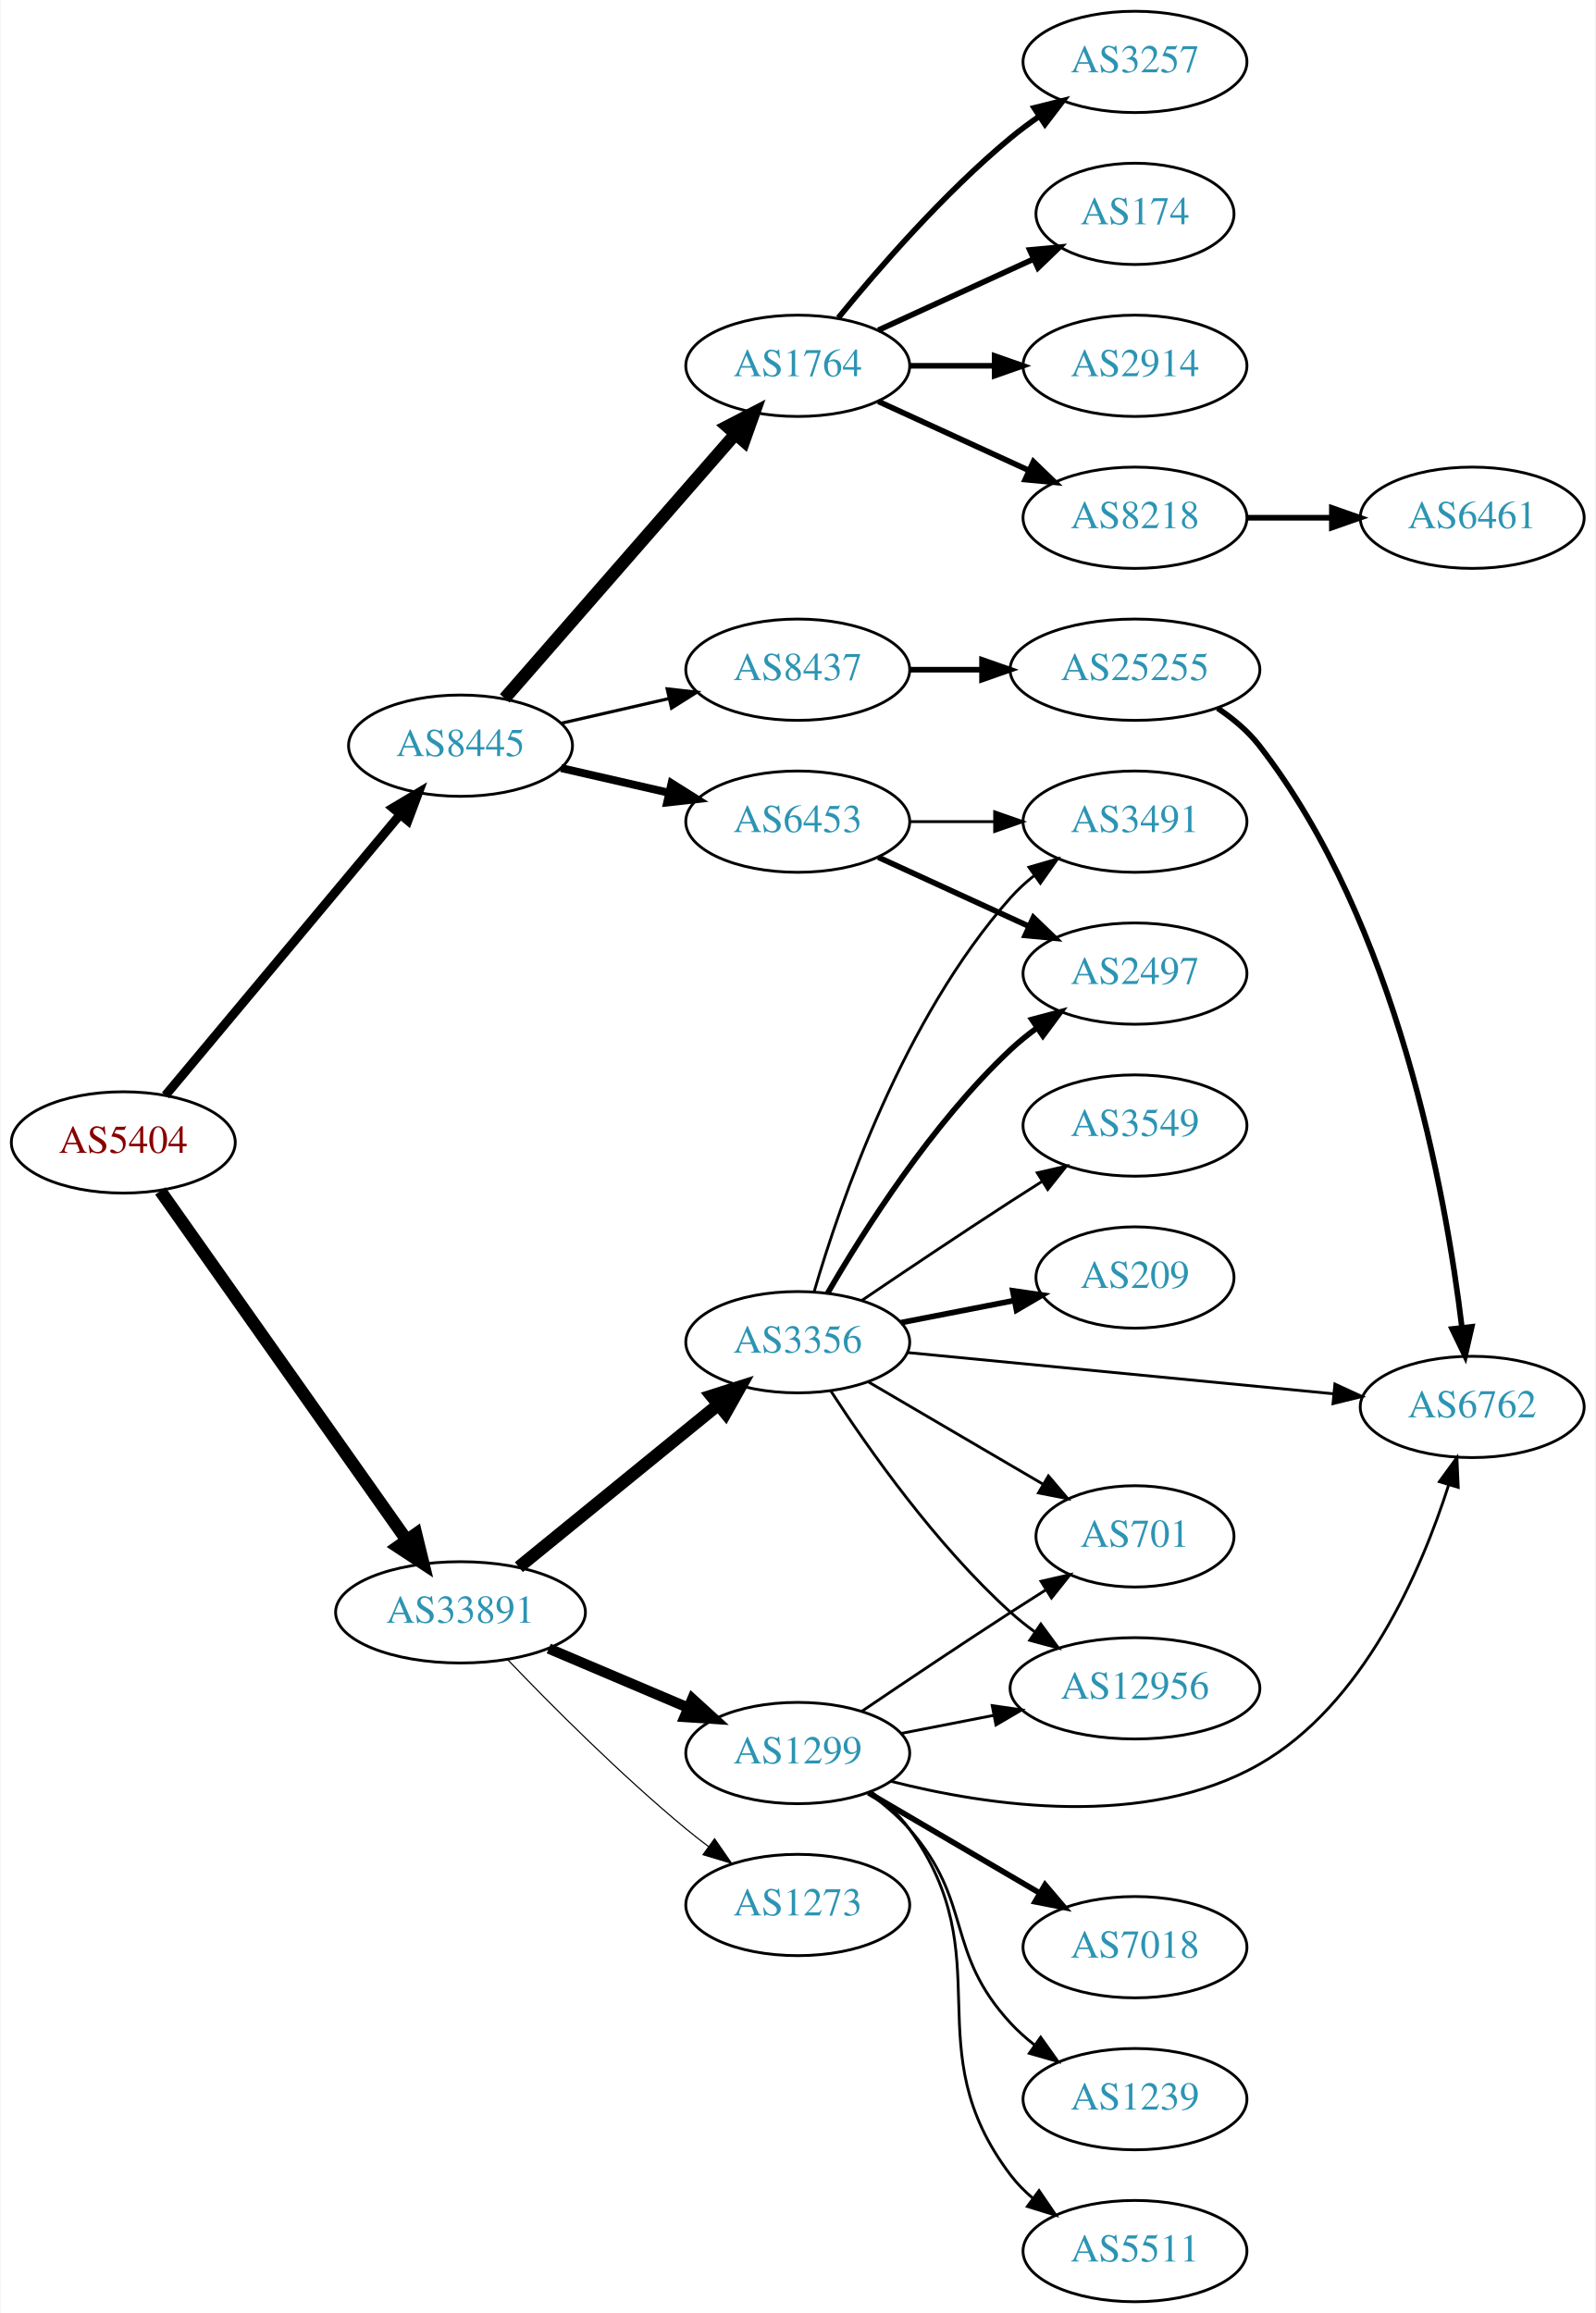
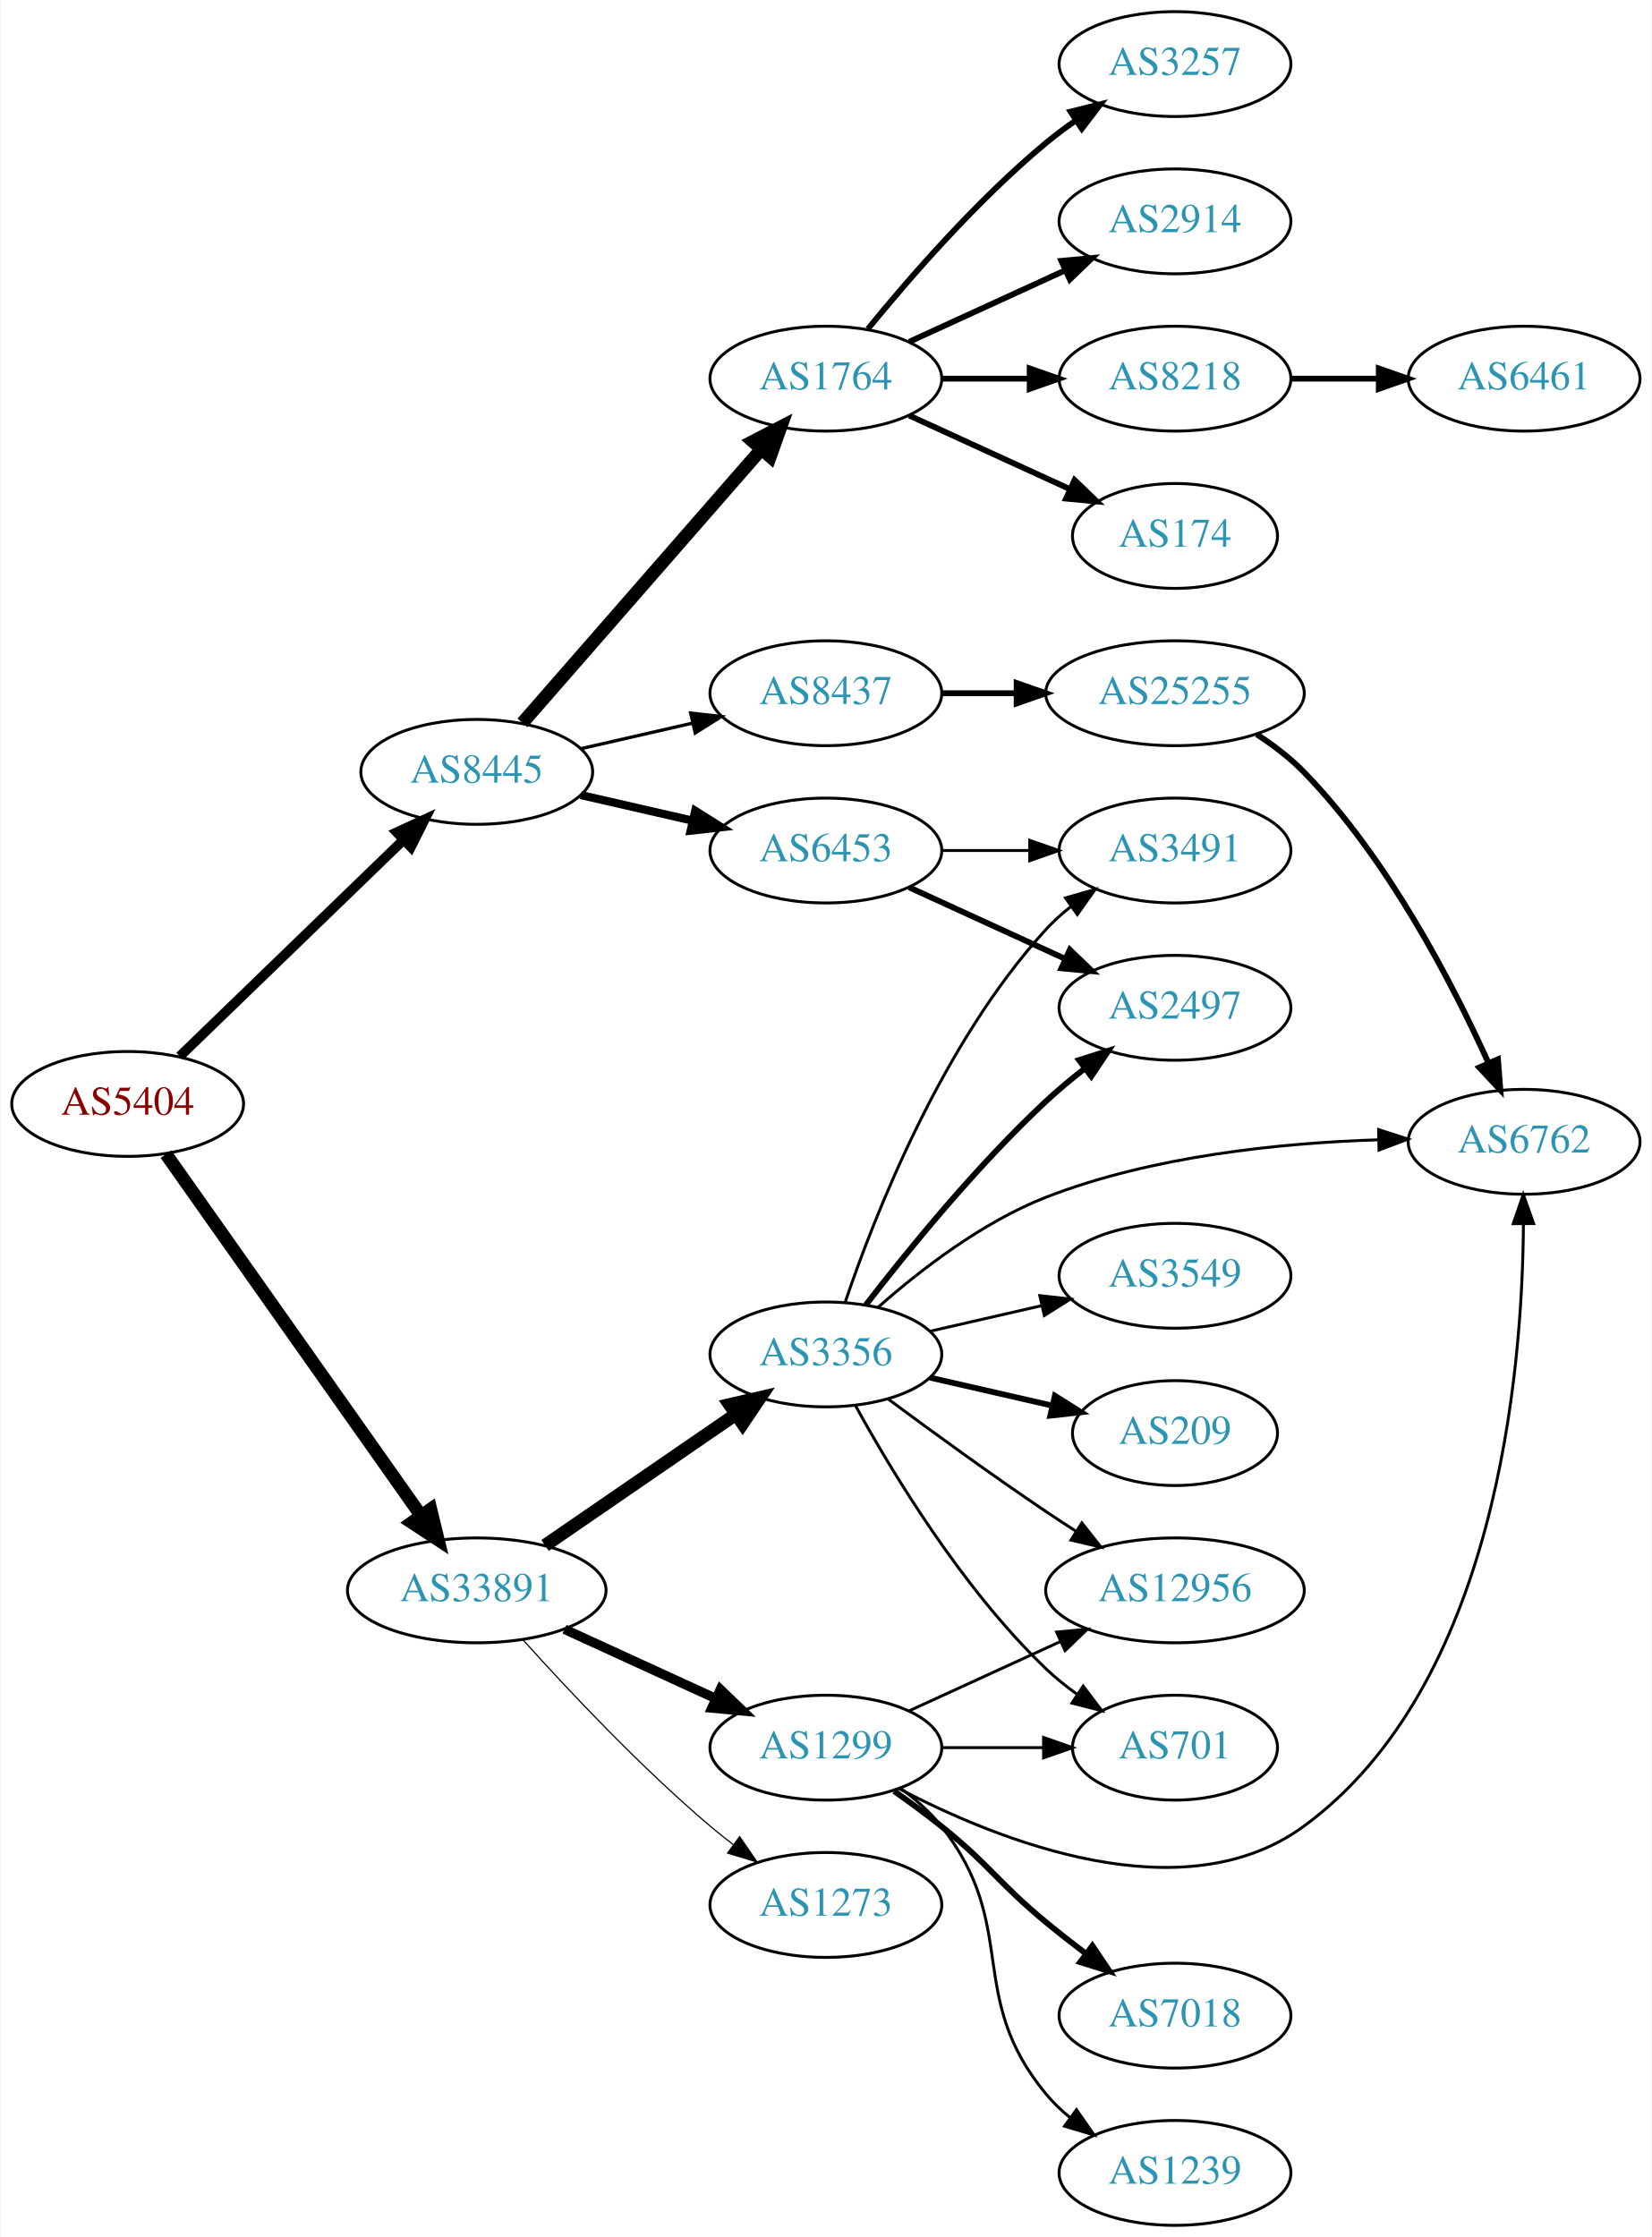
- <svg xmlns="http://www.w3.org/2000/svg" xmlns:xlink="http://www.w3.org/1999/xlink" width="567pt" height="822pt" viewBox="0.00 0.00 566.66 822.00">
-   <g id="graph0" class="graph" transform="scale(1 1) rotate(0) translate(4 818)">
-     <polygon fill="white" stroke="none" points="-4,4 -4,-818 562.663,-818 562.663,4 -4,4" />
+ <svg xmlns="http://www.w3.org/2000/svg" xmlns:xlink="http://www.w3.org/1999/xlink" width="567pt" height="768pt" viewBox="0.00 0.00 566.66 768.00">
+   <g id="graph0" class="graph" transform="scale(1 1) rotate(0) translate(4 764)">
+     <polygon fill="white" stroke="none" points="-4,4 -4,-764 562.663,-764 562.663,4 -4,4" />
    <g id="node1" class="node">
      <g id="a_node1">
        <a xlink:href="/asn/5404" xlink:title="AS5404 ~ ASN conova communications GmbH [AT]">
-           <ellipse fill="#ffffff" stroke="black" cx="39.647" cy="-412" rx="39.794" ry="18" />
-           <text text-anchor="middle" x="39.647" y="-408.3" font-family="Times,serif" font-size="14.00" fill="#880000">AS5404</text>
+           <ellipse fill="#ffffff" stroke="black" cx="39.647" cy="-385" rx="39.794" ry="18" />
+           <text text-anchor="middle" x="39.647" y="-381.3" font-family="Times,serif" font-size="14.00" fill="#880000">AS5404</text>
        </a>
      </g>
    </g>
    <g id="node2" class="node">
      <g id="a_node2">
        <a xlink:href="/asn/8445" xlink:title="AS8445 ~ SALZBURG-AG-AS [AT]">
-           <ellipse fill="#ffffff" stroke="black" cx="159.489" cy="-553" rx="39.794" ry="18" />
-           <text text-anchor="middle" x="159.489" y="-549.3" font-family="Times,serif" font-size="14.00" fill="#2c94b3">AS8445</text>
+           <ellipse fill="#ffffff" stroke="black" cx="159.489" cy="-499" rx="39.794" ry="18" />
+           <text text-anchor="middle" x="159.489" y="-495.3" font-family="Times,serif" font-size="14.00" fill="#2c94b3">AS8445</text>
        </a>
      </g>
    </g>
    <g id="edge1" class="edge">
-       <path fill="none" stroke="black" stroke-width="3.214" d="M54.627,-428.728C75.269,-453.427 114.03,-499.804 137.918,-528.387" />
-       <polygon fill="black" stroke="black" stroke-width="3.214" points="135.428,-530.865 144.526,-536.294 140.799,-526.376 135.428,-530.865" />
+       <path fill="none" stroke="black" stroke-width="3.375" d="M57.53,-401.333C77.657,-420.804 111.438,-453.484 134.327,-475.626" />
+       <polygon fill="black" stroke="black" stroke-width="3.375" points="132.016,-478.259 141.636,-482.697 136.883,-473.228 132.016,-478.259" />
    </g>
    <g id="node3" class="node">
      <g id="a_node3">
        <a xlink:href="/asn/33891" xlink:title="AS33891 ~ CORE-BACKBONE GMBH GLOBAL NETWORK [DE]">
-           <ellipse fill="#ffffff" stroke="black" cx="159.489" cy="-245" rx="44.393" ry="18" />
-           <text text-anchor="middle" x="159.489" y="-241.3" font-family="Times,serif" font-size="14.00" fill="#2c94b3">AS33891</text>
+           <ellipse fill="#ffffff" stroke="black" cx="159.489" cy="-218" rx="44.393" ry="18" />
+           <text text-anchor="middle" x="159.489" y="-214.3" font-family="Times,serif" font-size="14.00" fill="#2c94b3">AS33891</text>
        </a>
      </g>
    </g>
    <g id="edge2" class="edge">
-       <path fill="none" stroke="black" stroke-width="4.5" d="M52.814,-394.757C73.543,-365.381 115.819,-305.47 140.147,-270.993" />
-       <polygon fill="black" stroke="black" stroke-width="4.5" points="143.663,-272.84 146.211,-262.399 137.229,-268.3 143.663,-272.84" />
+       <path fill="none" stroke="black" stroke-width="4.5" d="M52.814,-367.757C73.543,-338.381 115.819,-278.47 140.147,-243.993" />
+       <polygon fill="black" stroke="black" stroke-width="4.5" points="143.663,-245.84 146.211,-235.399 137.229,-241.3 143.663,-245.84" />
    </g>
    <g id="node4" class="node">
      <g id="a_node4">
        <a xlink:href="/asn/1764" xlink:title="AS1764 ~ NEXTLAYER-AS [AT]">
-           <ellipse fill="#ffffff" stroke="black" cx="279.332" cy="-688" rx="39.794" ry="18" />
-           <text text-anchor="middle" x="279.332" y="-684.3" font-family="Times,serif" font-size="14.00" fill="#2c94b3">AS1764</text>
+           <ellipse fill="#ffffff" stroke="black" cx="279.332" cy="-634" rx="39.794" ry="18" />
+           <text text-anchor="middle" x="279.332" y="-630.3" font-family="Times,serif" font-size="14.00" fill="#2c94b3">AS1764</text>
        </a>
      </g>
    </g>
    <g id="edge3" class="edge">
-       <path fill="none" stroke="black" stroke-width="4.5" d="M175.176,-569.825C195.752,-593.397 233.29,-636.4 256.963,-663.52" />
-       <polygon fill="black" stroke="black" stroke-width="4.5" points="254.288,-666.443 263.83,-671.387 260.22,-661.264 254.288,-666.443" />
+       <path fill="none" stroke="black" stroke-width="4.5" d="M175.176,-515.825C195.752,-539.397 233.29,-582.4 256.963,-609.52" />
+       <polygon fill="black" stroke="black" stroke-width="4.5" points="254.288,-612.443 263.83,-617.387 260.22,-607.264 254.288,-612.443" />
    </g>
    <g id="node5" class="node">
      <g id="a_node5">
        <a xlink:href="/asn/8437" xlink:title="AS8437 ~ Hutchison Drei Austria GmbH [AT]">
-           <ellipse fill="#ffffff" stroke="black" cx="279.332" cy="-580" rx="39.794" ry="18" />
-           <text text-anchor="middle" x="279.332" y="-576.3" font-family="Times,serif" font-size="14.00" fill="#2c94b3">AS8437</text>
+           <ellipse fill="#ffffff" stroke="black" cx="279.332" cy="-526" rx="39.794" ry="18" />
+           <text text-anchor="middle" x="279.332" y="-522.3" font-family="Times,serif" font-size="14.00" fill="#2c94b3">AS8437</text>
        </a>
      </g>
    </g>
    <g id="edge4" class="edge">
-       <path fill="none" stroke="black" stroke-width="1.125" d="M195.208,-560.955C207.208,-563.704 220.829,-566.825 233.522,-569.733" />
-       <polygon fill="black" stroke="black" stroke-width="1.125" points="232.924,-573.187 243.453,-572.009 234.488,-566.364 232.924,-573.187" />
+       <path fill="none" stroke="black" stroke-width="1.125" d="M195.208,-506.955C207.208,-509.704 220.829,-512.825 233.522,-515.733" />
+       <polygon fill="black" stroke="black" stroke-width="1.125" points="232.924,-519.187 243.453,-518.009 234.488,-512.364 232.924,-519.187" />
    </g>
    <g id="node6" class="node">
      <g id="a_node6">
        <a xlink:href="/asn/6453" xlink:title="AS6453 ~ TATA COMMUNICATIONS (AMERICA) INC [US]">
-           <ellipse fill="#ffffff" stroke="black" cx="279.332" cy="-526" rx="39.794" ry="18" />
-           <text text-anchor="middle" x="279.332" y="-522.3" font-family="Times,serif" font-size="14.00" fill="#2c94b3">AS6453</text>
+           <ellipse fill="#ffffff" stroke="black" cx="279.332" cy="-472" rx="39.794" ry="18" />
+           <text text-anchor="middle" x="279.332" y="-468.3" font-family="Times,serif" font-size="14.00" fill="#2c94b3">AS6453</text>
        </a>
      </g>
    </g>
    <g id="edge5" class="edge">
-       <path fill="none" stroke="black" stroke-width="2.812" d="M195.208,-545.045C207.208,-542.296 220.829,-539.175 233.522,-536.267" />
-       <polygon fill="black" stroke="black" stroke-width="2.812" points="234.488,-539.636 243.453,-533.991 232.924,-532.813 234.488,-539.636" />
+       <path fill="none" stroke="black" stroke-width="2.812" d="M195.208,-491.045C207.208,-488.296 220.829,-485.175 233.522,-482.267" />
+       <polygon fill="black" stroke="black" stroke-width="2.812" points="234.488,-485.636 243.453,-479.991 232.924,-478.813 234.488,-485.636" />
    </g>
    <g id="node16" class="node">
      <g id="a_node16">
-         <a xlink:href="/asn/3356" xlink:title="AS3356 ~ Level 3 Parent, LLC [US]">
-           <ellipse fill="#ffffff" stroke="black" cx="279.332" cy="-341" rx="39.794" ry="18" />
-           <text text-anchor="middle" x="279.332" y="-337.3" font-family="Times,serif" font-size="14.00" fill="#2c94b3">AS3356</text>
+         <a xlink:href="/asn/1299" xlink:title="AS1299 ~ Telia Carrier [EU]">
+           <ellipse fill="#ffffff" stroke="black" cx="279.332" cy="-164" rx="39.794" ry="18" />
+           <text text-anchor="middle" x="279.332" y="-160.3" font-family="Times,serif" font-size="14.00" fill="#2c94b3">AS1299</text>
        </a>
      </g>
    </g>
    <g id="edge15" class="edge">
-       <path fill="none" stroke="black" stroke-width="4.5" d="M180.213,-261.068C199.618,-276.876 229.404,-301.141 251.068,-318.79" />
-       <polygon fill="black" stroke="black" stroke-width="4.5" points="248.695,-321.936 258.935,-325.199 253.669,-315.83 248.695,-321.936" />
+       <path fill="none" stroke="black" stroke-width="3.273" d="M189.619,-204.652C205.23,-197.498 224.628,-188.609 241.3,-180.97" />
+       <polygon fill="black" stroke="black" stroke-width="3.273" points="243.119,-183.986 250.752,-176.638 240.203,-177.622 243.119,-183.986" />
    </g>
    <g id="node17" class="node">
      <g id="a_node17">
-         <a xlink:href="/asn/1299" xlink:title="AS1299 ~ Telia Carrier [EU]">
-           <ellipse fill="#ffffff" stroke="black" cx="279.332" cy="-195" rx="39.794" ry="18" />
-           <text text-anchor="middle" x="279.332" y="-191.3" font-family="Times,serif" font-size="14.00" fill="#2c94b3">AS1299</text>
+         <a xlink:href="/asn/3356" xlink:title="AS3356 ~ Level 3 Parent, LLC [US]">
+           <ellipse fill="#ffffff" stroke="black" cx="279.332" cy="-299" rx="39.794" ry="18" />
+           <text text-anchor="middle" x="279.332" y="-295.3" font-family="Times,serif" font-size="14.00" fill="#2c94b3">AS3356</text>
        </a>
      </g>
    </g>
    <g id="edge16" class="edge">
-       <path fill="none" stroke="black" stroke-width="3.682" d="M190.836,-232.124C205.859,-225.75 224.15,-217.989 240.117,-211.214" />
-       <polygon fill="black" stroke="black" stroke-width="3.682" points="241.87,-214.272 249.709,-207.144 239.136,-207.828 241.87,-214.272" />
+       <path fill="none" stroke="black" stroke-width="4.5" d="M182.932,-233.426C201.513,-246.198 228.074,-264.455 248.453,-278.463" />
+       <polygon fill="black" stroke="black" stroke-width="4.5" points="246.296,-281.758 256.768,-284.178 250.757,-275.269 246.296,-281.758" />
    </g>
    <g id="node18" class="node">
      <g id="a_node18">
        <a xlink:href="/asn/1273" xlink:title="AS1273 ~ Vodafone Group PLC [EU]">
-           <ellipse fill="#ffffff" stroke="black" cx="279.332" cy="-141" rx="39.794" ry="18" />
-           <text text-anchor="middle" x="279.332" y="-137.3" font-family="Times,serif" font-size="14.00" fill="#2c94b3">AS1273</text>
+           <ellipse fill="#ffffff" stroke="black" cx="279.332" cy="-110" rx="39.794" ry="18" />
+           <text text-anchor="middle" x="279.332" y="-106.3" font-family="Times,serif" font-size="14.00" fill="#2c94b3">AS1273</text>
        </a>
      </g>
    </g>
    <g id="edge17" class="edge">
-       <path fill="none" stroke="black" stroke-width="0.409" d="M176.152,-228.272C191.635,-212.108 216.328,-187.3 239.685,-168 242.209,-165.915 244.887,-163.822 247.611,-161.775" />
-       <polygon fill="black" stroke="black" stroke-width="0.409" points="249.771,-164.532 255.806,-155.824 245.658,-158.868 249.771,-164.532" />
+       <path fill="none" stroke="black" stroke-width="0.409" d="M175.421,-200.956C190.748,-183.903 215.683,-157.35 239.685,-137 242.182,-134.883 244.843,-132.768 247.554,-130.707" />
+       <polygon fill="black" stroke="black" stroke-width="0.409" points="249.72,-133.459 255.73,-124.734 245.591,-127.806 249.72,-133.459" />
    </g>
    <g id="node7" class="node">
      <g id="a_node7">
-         <a xlink:href="/asn/3257" xlink:title="AS3257 ~ GTT [DE]">
-           <ellipse fill="#ffffff" stroke="black" cx="399.174" cy="-796" rx="39.794" ry="18" />
-           <text text-anchor="middle" x="399.174" y="-792.3" font-family="Times,serif" font-size="14.00" fill="#2c94b3">AS3257</text>
-         </a>
-       </g>
-     </g>
-     <g id="edge6" class="edge">
-       <path fill="none" stroke="black" stroke-width="2" d="M293.751,-705.065C307.865,-722.375 331.28,-749.345 354.978,-769 358.194,-771.668 361.695,-774.27 365.265,-776.741" />
-       <polygon fill="black" stroke="black" stroke-width="2" points="363.343,-779.666 373.622,-782.236 367.189,-773.817 363.343,-779.666" />
-     </g>
-     <g id="node8" class="node">
-       <g id="a_node8">
-         <a xlink:href="/asn/174" xlink:title="AS174 ~ Cogent Communications [US]">
-           <ellipse fill="#ffffff" stroke="black" cx="399.174" cy="-742" rx="35.194" ry="18" />
-           <text text-anchor="middle" x="399.174" y="-738.3" font-family="Times,serif" font-size="14.00" fill="#2c94b3">AS174</text>
-         </a>
-       </g>
-     </g>
-     <g id="edge7" class="edge">
-       <path fill="none" stroke="black" stroke-width="2" d="M307.96,-700.661C324.377,-708.183 345.358,-717.798 362.955,-725.861" />
-       <polygon fill="black" stroke="black" stroke-width="2" points="361.783,-729.174 372.332,-730.158 364.7,-722.811 361.783,-729.174" />
-     </g>
-     <g id="node9" class="node">
-       <g id="a_node9">
        <a xlink:href="/asn/2914" xlink:title="AS2914 ~ NTT America, Inc. [US]">
          <ellipse fill="#ffffff" stroke="black" cx="399.174" cy="-688" rx="39.794" ry="18" />
          <text text-anchor="middle" x="399.174" y="-684.3" font-family="Times,serif" font-size="14.00" fill="#2c94b3">AS2914</text>
        </a>
      </g>
    </g>
-     <g id="edge8" class="edge">
-       <path fill="none" stroke="black" stroke-width="2" d="M319.244,-688C328.798,-688 339.147,-688 349.11,-688" />
-       <polygon fill="black" stroke="black" stroke-width="2" points="349.302,-691.5 359.302,-688 349.302,-684.5 349.302,-691.5" />
-     </g>
-     <g id="node10" class="node">
-       <g id="a_node10">
+     <g id="edge6" class="edge">
+       <path fill="none" stroke="black" stroke-width="2" d="M307.96,-646.661C323.917,-653.973 344.188,-663.261 361.471,-671.181" />
+       <polygon fill="black" stroke="black" stroke-width="2" points="360.169,-674.435 370.718,-675.419 363.085,-668.071 360.169,-674.435" />
+     </g>
+     <g id="node8" class="node">
+       <g id="a_node8">
        <a xlink:href="/asn/8218" xlink:title="AS8218 ~ legacy Neotelecoms [FR]">
          <ellipse fill="#ffffff" stroke="black" cx="399.174" cy="-634" rx="39.794" ry="18" />
          <text text-anchor="middle" x="399.174" y="-630.3" font-family="Times,serif" font-size="14.00" fill="#2c94b3">AS8218</text>
        </a>
      </g>
    </g>
+     <g id="edge7" class="edge">
+       <path fill="none" stroke="black" stroke-width="2" d="M319.244,-634C328.798,-634 339.147,-634 349.11,-634" />
+       <polygon fill="black" stroke="black" stroke-width="2" points="349.302,-637.5 359.302,-634 349.302,-630.5 349.302,-637.5" />
+     </g>
+     <g id="node9" class="node">
+       <g id="a_node9">
+         <a xlink:href="/asn/174" xlink:title="AS174 ~ Cogent Communications [US]">
+           <ellipse fill="#ffffff" stroke="black" cx="399.174" cy="-580" rx="35.194" ry="18" />
+           <text text-anchor="middle" x="399.174" y="-576.3" font-family="Times,serif" font-size="14.00" fill="#2c94b3">AS174</text>
+         </a>
+       </g>
+     </g>
+     <g id="edge8" class="edge">
+       <path fill="none" stroke="black" stroke-width="2" d="M307.96,-621.339C324.377,-613.817 345.358,-604.202 362.955,-596.139" />
+       <polygon fill="black" stroke="black" stroke-width="2" points="364.7,-599.189 372.332,-591.842 361.783,-592.826 364.7,-599.189" />
+     </g>
+     <g id="node10" class="node">
+       <g id="a_node10">
+         <a xlink:href="/asn/3257" xlink:title="AS3257 ~ GTT [DE]">
+           <ellipse fill="#ffffff" stroke="black" cx="399.174" cy="-742" rx="39.794" ry="18" />
+           <text text-anchor="middle" x="399.174" y="-738.3" font-family="Times,serif" font-size="14.00" fill="#2c94b3">AS3257</text>
+         </a>
+       </g>
+     </g>
    <g id="edge9" class="edge">
-       <path fill="none" stroke="black" stroke-width="2" d="M307.96,-675.339C323.917,-668.027 344.188,-658.739 361.471,-650.819" />
-       <polygon fill="black" stroke="black" stroke-width="2" points="363.085,-653.929 370.718,-646.581 360.169,-647.565 363.085,-653.929" />
+       <path fill="none" stroke="black" stroke-width="2" d="M293.751,-651.065C307.865,-668.375 331.28,-695.345 354.978,-715 358.194,-717.668 361.695,-720.27 365.265,-722.741" />
+       <polygon fill="black" stroke="black" stroke-width="2" points="363.343,-725.666 373.622,-728.236 367.189,-719.817 363.343,-725.666" />
+     </g>
+     <g id="node12" class="node">
+       <g id="a_node12">
+         <a xlink:href="/asn/25255" xlink:title="AS25255 ~ ==&gt; TELE2 AUSTRIA &lt;== [AT]">
+           <ellipse fill="#ffffff" stroke="black" cx="399.174" cy="-526" rx="44.393" ry="18" />
+           <text text-anchor="middle" x="399.174" y="-522.3" font-family="Times,serif" font-size="14.00" fill="#2c94b3">AS25255</text>
+         </a>
+       </g>
+     </g>
+     <g id="edge11" class="edge">
+       <path fill="none" stroke="black" stroke-width="2" d="M319.244,-526C327.347,-526 336.022,-526 344.548,-526" />
+       <polygon fill="black" stroke="black" stroke-width="2" points="344.826,-529.5 354.826,-526 344.826,-522.5 344.826,-529.5" />
+     </g>
+     <g id="node14" class="node">
+       <g id="a_node14">
+         <a xlink:href="/asn/2497" xlink:title="AS2497 ~ Internet Initiative Japan Inc. [JP]">
+           <ellipse fill="#ffffff" stroke="black" cx="399.174" cy="-418" rx="39.794" ry="18" />
+           <text text-anchor="middle" x="399.174" y="-414.3" font-family="Times,serif" font-size="14.00" fill="#2c94b3">AS2497</text>
+         </a>
+       </g>
+     </g>
+     <g id="edge13" class="edge">
+       <path fill="none" stroke="black" stroke-width="2" d="M307.96,-459.339C323.917,-452.027 344.188,-442.739 361.471,-434.819" />
+       <polygon fill="black" stroke="black" stroke-width="2" points="363.085,-437.929 370.718,-430.581 360.169,-431.565 363.085,-437.929" />
+     </g>
+     <g id="node15" class="node">
+       <g id="a_node15">
+         <a xlink:href="/asn/3491" xlink:title="AS3491 ~ PCCW Global, Inc. [US]">
+           <ellipse fill="#ffffff" stroke="black" cx="399.174" cy="-472" rx="39.794" ry="18" />
+           <text text-anchor="middle" x="399.174" y="-468.3" font-family="Times,serif" font-size="14.00" fill="#2c94b3">AS3491</text>
+         </a>
+       </g>
+     </g>
+     <g id="edge14" class="edge">
+       <path fill="none" stroke="black" d="M319.244,-472C328.798,-472 339.147,-472 349.11,-472" />
+       <polygon fill="black" stroke="black" points="349.302,-475.5 359.302,-472 349.302,-468.5 349.302,-475.5" />
    </g>
    <g id="node11" class="node">
      <g id="a_node11">
-         <a xlink:href="/asn/25255" xlink:title="AS25255 ~ ==&gt; TELE2 AUSTRIA &lt;== [AT]">
-           <ellipse fill="#ffffff" stroke="black" cx="399.174" cy="-580" rx="44.393" ry="18" />
-           <text text-anchor="middle" x="399.174" y="-576.3" font-family="Times,serif" font-size="14.00" fill="#2c94b3">AS25255</text>
-         </a>
-       </g>
-     </g>
-     <g id="edge10" class="edge">
-       <path fill="none" stroke="black" stroke-width="2" d="M319.244,-580C327.347,-580 336.022,-580 344.548,-580" />
-       <polygon fill="black" stroke="black" stroke-width="2" points="344.826,-583.5 354.826,-580 344.826,-576.5 344.826,-583.5" />
-     </g>
-     <g id="node13" class="node">
-       <g id="a_node13">
-         <a xlink:href="/asn/2497" xlink:title="AS2497 ~ Internet Initiative Japan Inc. [JP]">
-           <ellipse fill="#ffffff" stroke="black" cx="399.174" cy="-472" rx="39.794" ry="18" />
-           <text text-anchor="middle" x="399.174" y="-468.3" font-family="Times,serif" font-size="14.00" fill="#2c94b3">AS2497</text>
-         </a>
-       </g>
-     </g>
-     <g id="edge12" class="edge">
-       <path fill="none" stroke="black" stroke-width="2" d="M307.96,-513.339C323.917,-506.027 344.188,-496.739 361.471,-488.819" />
-       <polygon fill="black" stroke="black" stroke-width="2" points="363.085,-491.929 370.718,-484.581 360.169,-485.565 363.085,-491.929" />
-     </g>
-     <g id="node14" class="node">
-       <g id="a_node14">
-         <a xlink:href="/asn/3491" xlink:title="AS3491 ~ PCCW Global, Inc. [US]">
-           <ellipse fill="#ffffff" stroke="black" cx="399.174" cy="-526" rx="39.794" ry="18" />
-           <text text-anchor="middle" x="399.174" y="-522.3" font-family="Times,serif" font-size="14.00" fill="#2c94b3">AS3491</text>
-         </a>
-       </g>
-     </g>
-     <g id="edge13" class="edge">
-       <path fill="none" stroke="black" d="M319.244,-526C328.798,-526 339.147,-526 349.11,-526" />
-       <polygon fill="black" stroke="black" points="349.302,-529.5 359.302,-526 349.302,-522.5 349.302,-529.5" />
-     </g>
-     <g id="node15" class="node">
-       <g id="a_node15">
        <a xlink:href="/asn/6461" xlink:title="AS6461 ~ Zayo Bandwidth [US]">
          <ellipse fill="#ffffff" stroke="black" cx="519.017" cy="-634" rx="39.794" ry="18" />
          <text text-anchor="middle" x="519.017" y="-630.3" font-family="Times,serif" font-size="14.00" fill="#2c94b3">AS6461</text>
        </a>
      </g>
    </g>
-     <g id="edge14" class="edge">
+     <g id="edge10" class="edge">
      <path fill="none" stroke="black" stroke-width="2" d="M439.087,-634C448.64,-634 458.99,-634 468.952,-634" />
      <polygon fill="black" stroke="black" stroke-width="2" points="469.145,-637.5 479.145,-634 469.145,-630.5 469.145,-637.5" />
    </g>
-     <g id="node12" class="node">
-       <g id="a_node12">
+     <g id="node13" class="node">
+       <g id="a_node13">
        <a xlink:href="/asn/6762" xlink:title="AS6762 ~ TELECOM ITALIA SPARKLE S.p.A. [IT]">
-           <ellipse fill="#ffffff" stroke="black" cx="519.017" cy="-318" rx="39.794" ry="18" />
-           <text text-anchor="middle" x="519.017" y="-314.3" font-family="Times,serif" font-size="14.00" fill="#2c94b3">AS6762</text>
-         </a>
-       </g>
-     </g>
-     <g id="edge11" class="edge">
-       <path fill="none" stroke="black" stroke-width="2" d="M428.546,-566.304C434.057,-562.608 439.358,-558.171 443.37,-553 492.425,-489.775 509.642,-393.578 515.36,-346.276" />
-       <polygon fill="black" stroke="black" stroke-width="2" points="518.859,-346.479 516.497,-336.151 511.903,-345.698 518.859,-346.479" />
-     </g>
-     <g id="edge23" class="edge">
-       <path fill="none" stroke="black" d="M318.256,-337.33C359.355,-333.353 425.041,-326.997 469.781,-322.668" />
-       <polygon fill="black" stroke="black" points="470.217,-326.142 479.834,-321.695 469.543,-319.174 470.217,-326.142" />
-     </g>
-     <g id="edge22" class="edge">
-       <path fill="none" stroke="black" stroke-width="2" d="M289.94,-358.412C302.705,-380.448 326.936,-418.695 354.978,-445 357.871,-447.713 361.075,-450.304 364.394,-452.733" />
-       <polygon fill="black" stroke="black" stroke-width="2" points="362.525,-455.694 372.765,-458.412 366.454,-449.902 362.525,-455.694" />
-     </g>
-     <g id="edge24" class="edge">
-       <path fill="none" stroke="black" d="M285.165,-358.997C294.349,-390.451 316.879,-456.149 354.978,-499 357.475,-501.809 360.334,-504.429 363.365,-506.846" />
-       <polygon fill="black" stroke="black" points="361.488,-509.806 371.663,-512.76 365.55,-504.106 361.488,-509.806" />
-     </g>
-     <g id="node19" class="node">
-       <g id="a_node19">
-         <a xlink:href="/asn/701" xlink:title="AS701 ~ UUNET [US]">
-           <ellipse fill="#ffffff" stroke="black" cx="399.174" cy="-272" rx="35.194" ry="18" />
-           <text text-anchor="middle" x="399.174" y="-268.3" font-family="Times,serif" font-size="14.00" fill="#2c94b3">AS701</text>
-         </a>
-       </g>
-     </g>
-     <g id="edge18" class="edge">
-       <path fill="none" stroke="black" d="M304.463,-326.87C322.367,-316.387 346.949,-301.994 366.443,-290.579" />
-       <polygon fill="black" stroke="black" points="368.415,-293.481 375.276,-285.407 364.878,-287.44 368.415,-293.481" />
-     </g>
-     <g id="node20" class="node">
-       <g id="a_node20">
-         <a xlink:href="/asn/209" xlink:title="AS209 ~ CenturyLink Communications, LLC [US]">
-           <ellipse fill="#ffffff" stroke="black" cx="399.174" cy="-364" rx="35.194" ry="18" />
-           <text text-anchor="middle" x="399.174" y="-360.3" font-family="Times,serif" font-size="14.00" fill="#2c94b3">AS209</text>
-         </a>
-       </g>
-     </g>
-     <g id="edge19" class="edge">
-       <path fill="none" stroke="black" stroke-width="2" d="M316.008,-347.963C328.623,-350.425 342.931,-353.218 356.031,-355.775" />
-       <polygon fill="black" stroke="black" stroke-width="2" points="355.738,-359.284 366.224,-357.764 357.079,-352.413 355.738,-359.284" />
+           <ellipse fill="#ffffff" stroke="black" cx="519.017" cy="-372" rx="39.794" ry="18" />
+           <text text-anchor="middle" x="519.017" y="-368.3" font-family="Times,serif" font-size="14.00" fill="#2c94b3">AS6762</text>
+         </a>
+       </g>
+     </g>
+     <g id="edge12" class="edge">
+       <path fill="none" stroke="black" stroke-width="2" d="M427.257,-511.87C432.971,-508.154 438.683,-503.817 443.37,-499 472.123,-469.453 494.263,-426.759 506.718,-399.192" />
+       <polygon fill="black" stroke="black" stroke-width="2" points="510.039,-400.335 510.863,-389.772 503.632,-397.516 510.039,-400.335" />
+     </g>
+     <g id="edge28" class="edge">
+       <path fill="none" stroke="black" d="M304.459,-149.911C338.726,-131.959 401.922,-106.677 443.37,-137 509.492,-185.374 518.469,-292.763 518.788,-343.891" />
+       <polygon fill="black" stroke="black" points="515.288,-343.889 518.742,-353.905 522.288,-343.921 515.288,-343.889" />
    </g>
    <g id="node21" class="node">
      <g id="a_node21">
-         <a xlink:href="/asn/3549" xlink:title="AS3549 ~ Level 3 Parent, LLC [US]">
-           <ellipse fill="#ffffff" stroke="black" cx="399.174" cy="-418" rx="39.794" ry="18" />
-           <text text-anchor="middle" x="399.174" y="-414.3" font-family="Times,serif" font-size="14.00" fill="#2c94b3">AS3549</text>
-         </a>
-       </g>
-     </g>
-     <g id="edge20" class="edge">
-       <path fill="none" stroke="black" d="M302.096,-355.841C316.921,-365.886 337.038,-379.389 354.978,-391 358.57,-393.325 362.346,-395.735 366.11,-398.115" />
-       <polygon fill="black" stroke="black" points="364.445,-401.203 374.774,-403.561 368.17,-395.276 364.445,-401.203" />
+         <a xlink:href="/asn/701" xlink:title="AS701 ~ UUNET [US]">
+           <ellipse fill="#ffffff" stroke="black" cx="399.174" cy="-164" rx="35.194" ry="18" />
+           <text text-anchor="middle" x="399.174" y="-160.3" font-family="Times,serif" font-size="14.00" fill="#2c94b3">AS701</text>
+         </a>
+       </g>
+     </g>
+     <g id="edge29" class="edge">
+       <path fill="none" stroke="black" d="M319.244,-164C330.331,-164 342.491,-164 353.873,-164" />
+       <polygon fill="black" stroke="black" points="354.055,-167.5 364.055,-164 354.055,-160.5 354.055,-167.5" />
    </g>
    <g id="node22" class="node">
      <g id="a_node22">
        <a xlink:href="/asn/12956" xlink:title="AS12956 ~ TELXIUS [ES]">
          <ellipse fill="#ffffff" stroke="black" cx="399.174" cy="-218" rx="44.393" ry="18" />
          <text text-anchor="middle" x="399.174" y="-214.3" font-family="Times,serif" font-size="14.00" fill="#2c94b3">AS12956</text>
        </a>
      </g>
    </g>
-     <g id="edge21" class="edge">
-       <path fill="none" stroke="black" d="M291.159,-323.557C304.445,-303.087 328.492,-268.907 354.978,-245 357.618,-242.617 360.495,-240.316 363.469,-238.13" />
-       <polygon fill="black" stroke="black" points="365.712,-240.837 371.992,-232.304 361.761,-235.059 365.712,-240.837" />
-     </g>
    <g id="edge27" class="edge">
-       <path fill="none" stroke="black" d="M312.434,-184.967C347.152,-176.117 402.944,-167.869 443.37,-191 480.466,-212.225 500.939,-259.856 510.684,-290.374" />
-       <polygon fill="black" stroke="black" points="507.35,-291.44 513.587,-300.005 514.052,-289.421 507.35,-291.44" />
-     </g>
-     <g id="edge30" class="edge">
-       <path fill="none" stroke="black" d="M302.096,-209.841C316.921,-219.886 337.038,-233.389 354.978,-245 359.034,-247.625 363.325,-250.359 367.567,-253.036" />
-       <polygon fill="black" stroke="black" points="365.783,-256.048 376.114,-258.398 369.503,-250.119 365.783,-256.048" />
-     </g>
-     <g id="edge28" class="edge">
-       <path fill="none" stroke="black" d="M316.008,-201.963C326.381,-203.988 337.899,-206.236 348.949,-208.392" />
-       <polygon fill="black" stroke="black" points="348.434,-211.858 358.919,-210.338 349.775,-204.987 348.434,-211.858" />
+       <path fill="none" stroke="black" d="M307.96,-176.661C323.458,-183.762 343.025,-192.728 359.971,-200.494" />
+       <polygon fill="black" stroke="black" points="358.525,-203.681 369.074,-204.665 361.441,-197.317 358.525,-203.681" />
    </g>
    <g id="node23" class="node">
      <g id="a_node23">
        <a xlink:href="/asn/7018" xlink:title="AS7018 ~ AT&amp;T Services, Inc. [US]">
-           <ellipse fill="#ffffff" stroke="black" cx="399.174" cy="-126" rx="39.794" ry="18" />
-           <text text-anchor="middle" x="399.174" y="-122.3" font-family="Times,serif" font-size="14.00" fill="#2c94b3">AS7018</text>
+           <ellipse fill="#ffffff" stroke="black" cx="399.174" cy="-72" rx="39.794" ry="18" />
+           <text text-anchor="middle" x="399.174" y="-68.3" font-family="Times,serif" font-size="14.00" fill="#2c94b3">AS7018</text>
        </a>
      </g>
    </g>
    <g id="edge25" class="edge">
-       <path fill="none" stroke="black" stroke-width="2" d="M304.463,-180.87C322.019,-170.591 345.993,-156.553 365.298,-145.25" />
-       <polygon fill="black" stroke="black" stroke-width="2" points="367.214,-148.184 374.075,-140.111 363.677,-142.143 367.214,-148.184" />
+       <path fill="none" stroke="black" stroke-width="2" d="M302.771,-149.07C308.18,-145.269 313.87,-141.096 318.978,-137 335.911,-123.422 338.235,-117.812 354.978,-104 359.298,-100.437 363.965,-96.786 368.581,-93.284" />
+       <polygon fill="black" stroke="black" stroke-width="2" points="370.822,-95.978 376.745,-87.194 366.637,-90.368 370.822,-95.978" />
    </g>
    <g id="node24" class="node">
      <g id="a_node24">
        <a xlink:href="/asn/1239" xlink:title="AS1239 ~ Sprint [US]">
-           <ellipse fill="#ffffff" stroke="black" cx="399.174" cy="-72" rx="39.794" ry="18" />
-           <text text-anchor="middle" x="399.174" y="-68.3" font-family="Times,serif" font-size="14.00" fill="#2c94b3">AS1239</text>
+           <ellipse fill="#ffffff" stroke="black" cx="399.174" cy="-18" rx="39.794" ry="18" />
+           <text text-anchor="middle" x="399.174" y="-14.3" font-family="Times,serif" font-size="14.00" fill="#2c94b3">AS1239</text>
        </a>
      </g>
    </g>
    <g id="edge26" class="edge">
-       <path fill="none" stroke="black" d="M304.289,-180.948C309.53,-177.175 314.764,-172.796 318.978,-168 341.81,-142.017 331.489,-124.391 354.978,-99 357.531,-96.241 360.426,-93.654 363.48,-91.258" />
-       <polygon fill="black" stroke="black" points="365.661,-94.002 371.809,-85.374 361.622,-88.285 365.661,-94.002" />
-     </g>
-     <g id="node25" class="node">
-       <g id="a_node25">
-         <a xlink:href="/asn/5511" xlink:title="AS5511 ~ Orange S.A. [FR]">
-           <ellipse fill="#ffffff" stroke="black" cx="399.174" cy="-18" rx="39.794" ry="18" />
-           <text text-anchor="middle" x="399.174" y="-14.3" font-family="Times,serif" font-size="14.00" fill="#2c94b3">AS5511</text>
-         </a>
-       </g>
-     </g>
-     <g id="edge29" class="edge">
-       <path fill="none" stroke="black" d="M305.4,-181.219C310.469,-177.484 315.349,-173.052 318.978,-168 352.206,-121.736 320.577,-90.399 354.978,-45 357.248,-42.004 359.955,-39.259 362.891,-36.764" />
-       <polygon fill="black" stroke="black" points="365.085,-39.494 371.056,-30.742 360.93,-33.861 365.085,-39.494" />
+       <path fill="none" stroke="black" d="M305.075,-149.975C310.161,-146.252 315.13,-141.887 318.978,-137 346.14,-102.502 326.942,-78.792 354.978,-45 357.378,-42.107 360.172,-39.431 363.162,-36.979" />
+       <polygon fill="black" stroke="black" points="365.352,-39.714 371.402,-31.017 361.249,-34.043 365.352,-39.714" />
+     </g>
+     <g id="edge19" class="edge">
+       <path fill="none" stroke="black" d="M297.199,-315.139C311.415,-327.708 332.917,-344.415 354.978,-353 391.402,-367.175 435.596,-371.615 468.779,-372.683" />
+       <polygon fill="black" stroke="black" points="469.065,-376.19 479.142,-372.919 469.224,-369.192 469.065,-376.19" />
+     </g>
+     <g id="edge23" class="edge">
+       <path fill="none" stroke="black" stroke-width="2" d="M293.068,-316.016C307.172,-334.311 331.088,-363.761 354.978,-386 359.077,-389.816 363.627,-393.6 368.192,-397.159" />
+       <polygon fill="black" stroke="black" stroke-width="2" points="366.235,-400.066 376.331,-403.279 370.442,-394.472 366.235,-400.066" />
+     </g>
+     <g id="edge24" class="edge">
+       <path fill="none" stroke="black" d="M285.993,-317.027C295.996,-346.59 319.181,-405.983 354.978,-445 357.519,-447.77 360.407,-450.364 363.456,-452.764" />
+       <polygon fill="black" stroke="black" points="361.594,-455.734 371.779,-458.654 365.638,-450.021 361.594,-455.734" />
+     </g>
+     <g id="node19" class="node">
+       <g id="a_node19">
+         <a xlink:href="/asn/3549" xlink:title="AS3549 ~ Level 3 Parent, LLC [US]">
+           <ellipse fill="#ffffff" stroke="black" cx="399.174" cy="-326" rx="39.794" ry="18" />
+           <text text-anchor="middle" x="399.174" y="-322.3" font-family="Times,serif" font-size="14.00" fill="#2c94b3">AS3549</text>
+         </a>
+       </g>
+     </g>
+     <g id="edge18" class="edge">
+       <path fill="none" stroke="black" d="M315.051,-306.955C327.051,-309.704 340.672,-312.825 353.364,-315.733" />
+       <polygon fill="black" stroke="black" points="352.767,-319.187 363.296,-318.009 354.33,-312.364 352.767,-319.187" />
+     </g>
+     <g id="node20" class="node">
+       <g id="a_node20">
+         <a xlink:href="/asn/209" xlink:title="AS209 ~ CenturyLink Communications, LLC [US]">
+           <ellipse fill="#ffffff" stroke="black" cx="399.174" cy="-272" rx="35.194" ry="18" />
+           <text text-anchor="middle" x="399.174" y="-268.3" font-family="Times,serif" font-size="14.00" fill="#2c94b3">AS209</text>
+         </a>
+       </g>
+     </g>
+     <g id="edge20" class="edge">
+       <path fill="none" stroke="black" stroke-width="2" d="M315.051,-291.045C328.143,-288.045 343.166,-284.604 356.806,-281.478" />
+       <polygon fill="black" stroke="black" stroke-width="2" points="357.948,-284.807 366.914,-279.162 356.384,-277.984 357.948,-284.807" />
+     </g>
+     <g id="edge21" class="edge">
+       <path fill="none" stroke="black" d="M289.573,-281.287C302.118,-258.439 326.295,-218.389 354.978,-191 358.232,-187.893 361.899,-184.954 365.685,-182.24" />
+       <polygon fill="black" stroke="black" points="367.663,-185.128 374.054,-176.678 363.788,-179.299 367.663,-185.128" />
+     </g>
+     <g id="edge22" class="edge">
+       <path fill="none" stroke="black" d="M300.662,-283.723C315.524,-272.696 336.269,-257.593 354.978,-245 358.268,-242.785 361.731,-240.518 365.205,-238.285" />
+       <polygon fill="black" stroke="black" points="367.202,-241.163 373.772,-232.852 363.453,-235.252 367.202,-241.163" />
    </g>
  </g>
</svg>
